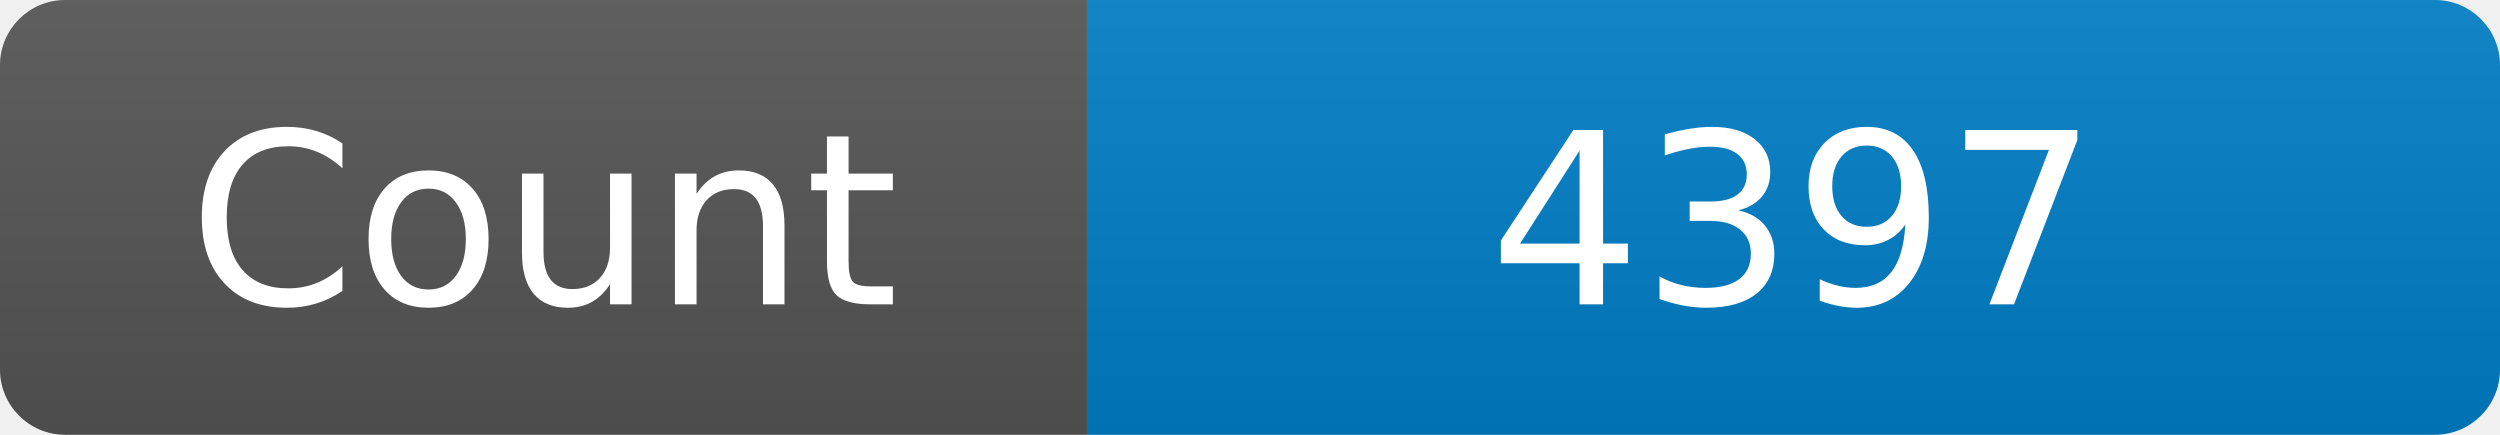
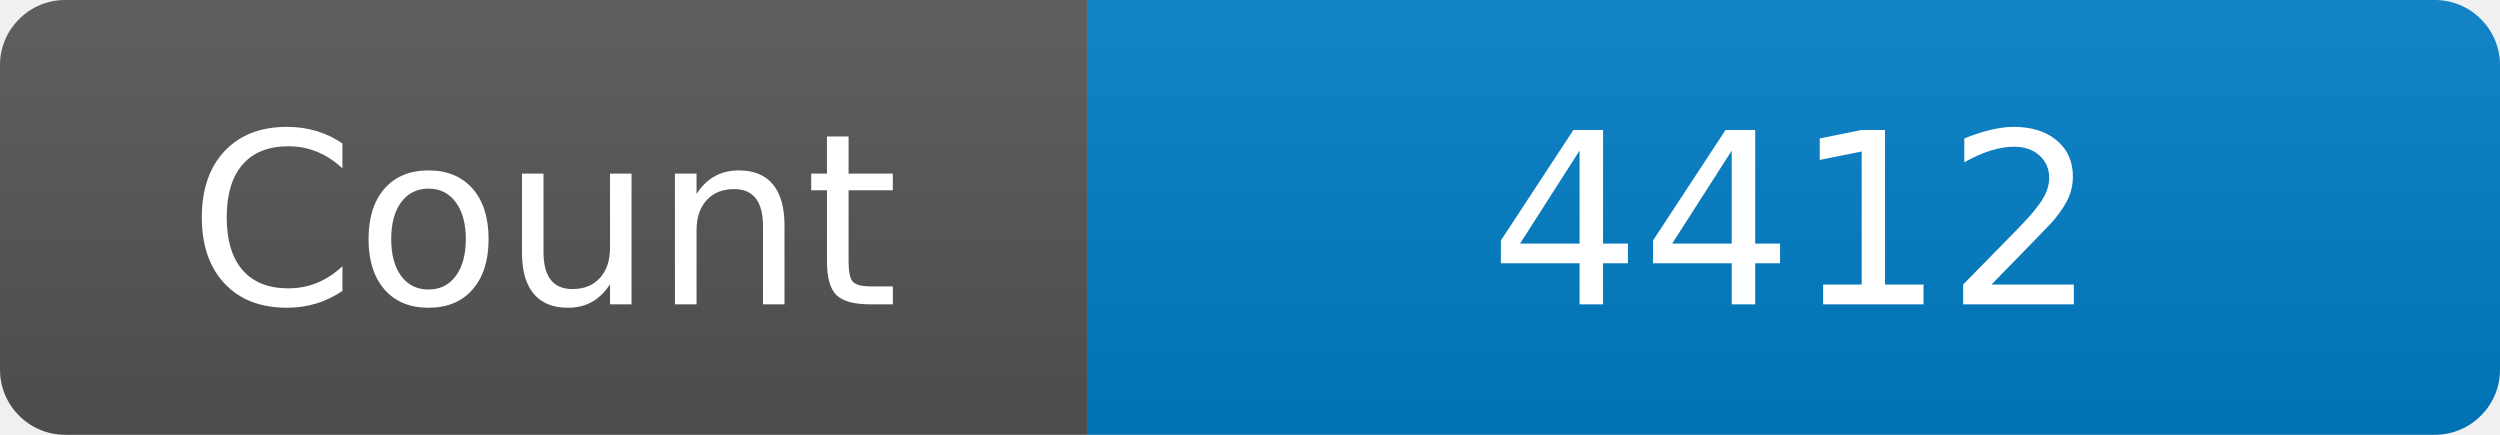
<svg xmlns="http://www.w3.org/2000/svg" width="115" height="20" role="img" aria-label="Maintained?: yes">
  <linearGradient id="s" x2="0" y2="100%">
    <stop offset="0" stop-color="#bbb" stop-opacity=".1" />
    <stop offset="1" stop-opacity=".1" />
  </linearGradient>
  <clipPath id="r">
    <rect width="115" height="20" rx="3" fill="#fff" />
  </clipPath>
  <g clip-path="url(#r)">
    <rect width="50" height="20" fill="#555" />
    <rect x="50" width="160" height="20" fill="#007ec6" />
    <rect width="115" height="20" fill="url(#s)" />
  </g>
  <g fill="#fff" text-anchor="middle" font-family="Verdana,Geneva,DejaVu Sans,sans-serif" font-size="110">
    <text x="250" y="140" transform="scale(.1)" fill="#fff">Count</text>
-     <text x="825" y="140" transform="scale(.1)" fill="#fff">4397</text>
+     <text x="825" y="140" transform="scale(.1)" fill="#fff">4412</text>
  </g>
</svg>
